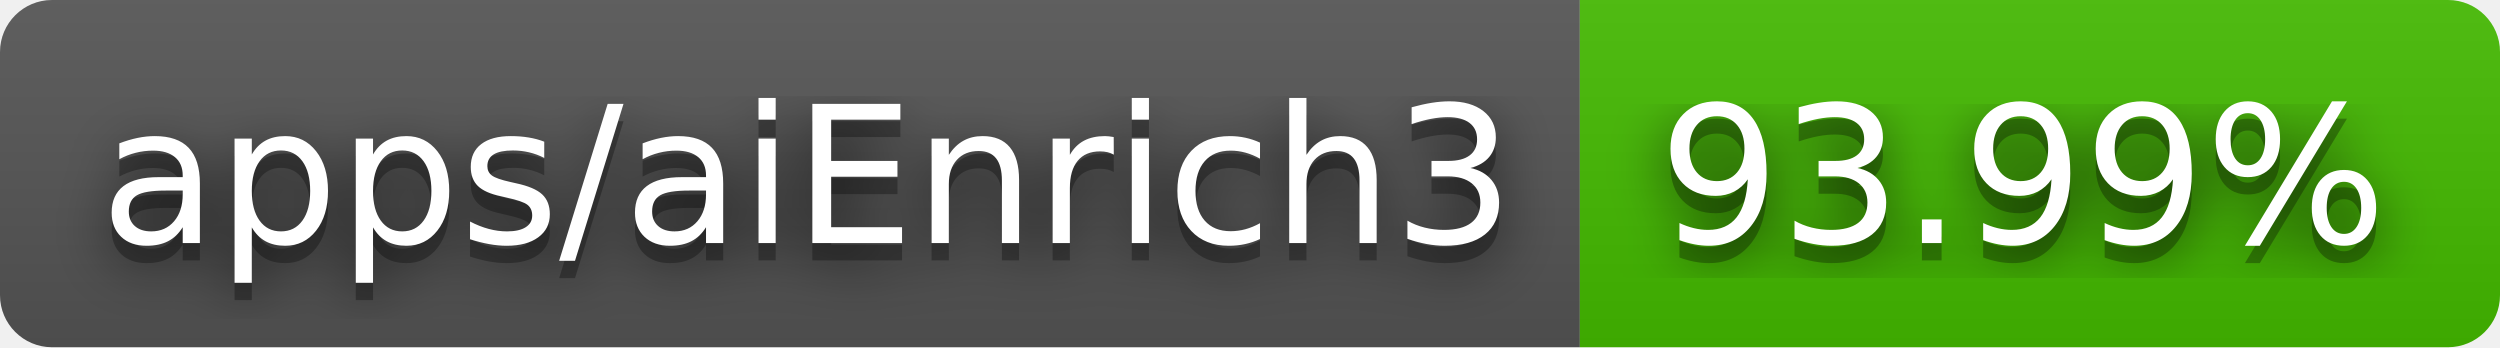
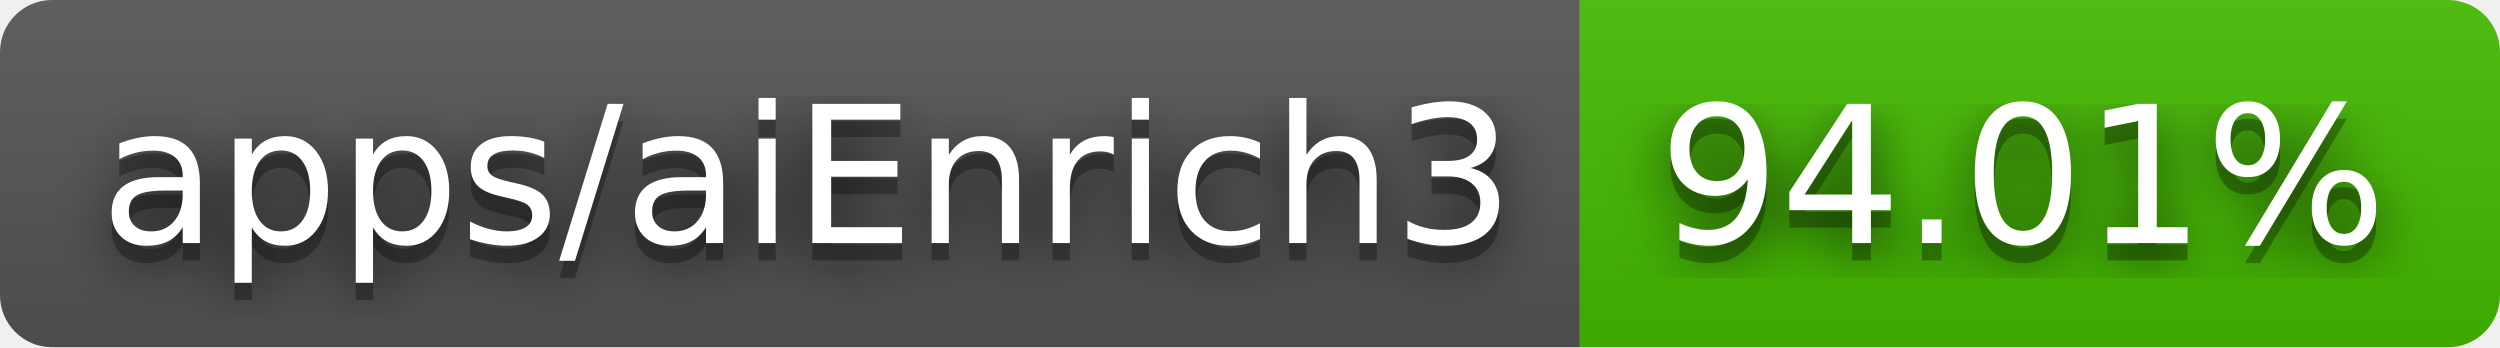
- <svg xmlns="http://www.w3.org/2000/svg" width="144" height="20" role="img" aria-label="apps/aiEnrich3: 93.99%">
+ <svg xmlns="http://www.w3.org/2000/svg" width="144" height="20" role="img" aria-label="apps/aiEnrich3: 94.01%">
  <filter id="blur">
    <feGaussianBlur stdDeviation="16" />
  </filter>
  <linearGradient id="s" x2="0" y2="100%">
    <stop offset="0" stop-color="#bbb" stop-opacity=".1" />
    <stop offset="1" stop-opacity=".1" />
  </linearGradient>
  <clipPath id="r">
    <rect width="144" height="20" rx="3" />
  </clipPath>
  <g clip-path="url(#r)">
    <rect width="91" height="20" fill="#555" />
    <rect x="91" width="53" height="20" fill="#4b0" />
    <rect width="144" height="20" fill="url(#s)" />
  </g>
  <g fill="#fff" text-anchor="middle" font-family="Verdana,Geneva,DejaVu Sans,sans-serif" text-rendering="geometricPrecision" font-size="110">
    <g transform="scale(.1)">
      <g aria-hidden="true" fill="#010101">
        <text x="465" y="150" fill-opacity=".8" filter="url(#blur)" textLength="810">apps/aiEnrich3</text>
        <text x="465" y="150" fill-opacity=".3" textLength="810">apps/aiEnrich3</text>
      </g>
      <text x="465" y="140" textLength="810">apps/aiEnrich3</text>
    </g>
    <g transform="scale(.1)">
      <g aria-hidden="true" fill="#010101">
-         <text x="1165" y="150" fill-opacity=".8" filter="url(#blur)" textLength="430">93.99%</text>
-         <text x="1165" y="150" fill-opacity=".3" textLength="430">93.99%</text>
+         <text x="1165" y="150" fill-opacity=".8" filter="url(#blur)" textLength="430">94.01%</text>
+         <text x="1165" y="150" fill-opacity=".3" textLength="430">94.01%</text>
      </g>
-       <text x="1165" y="140" textLength="430">93.99%</text>
+       <text x="1165" y="140" textLength="430">94.01%</text>
    </g>
  </g>
</svg>
